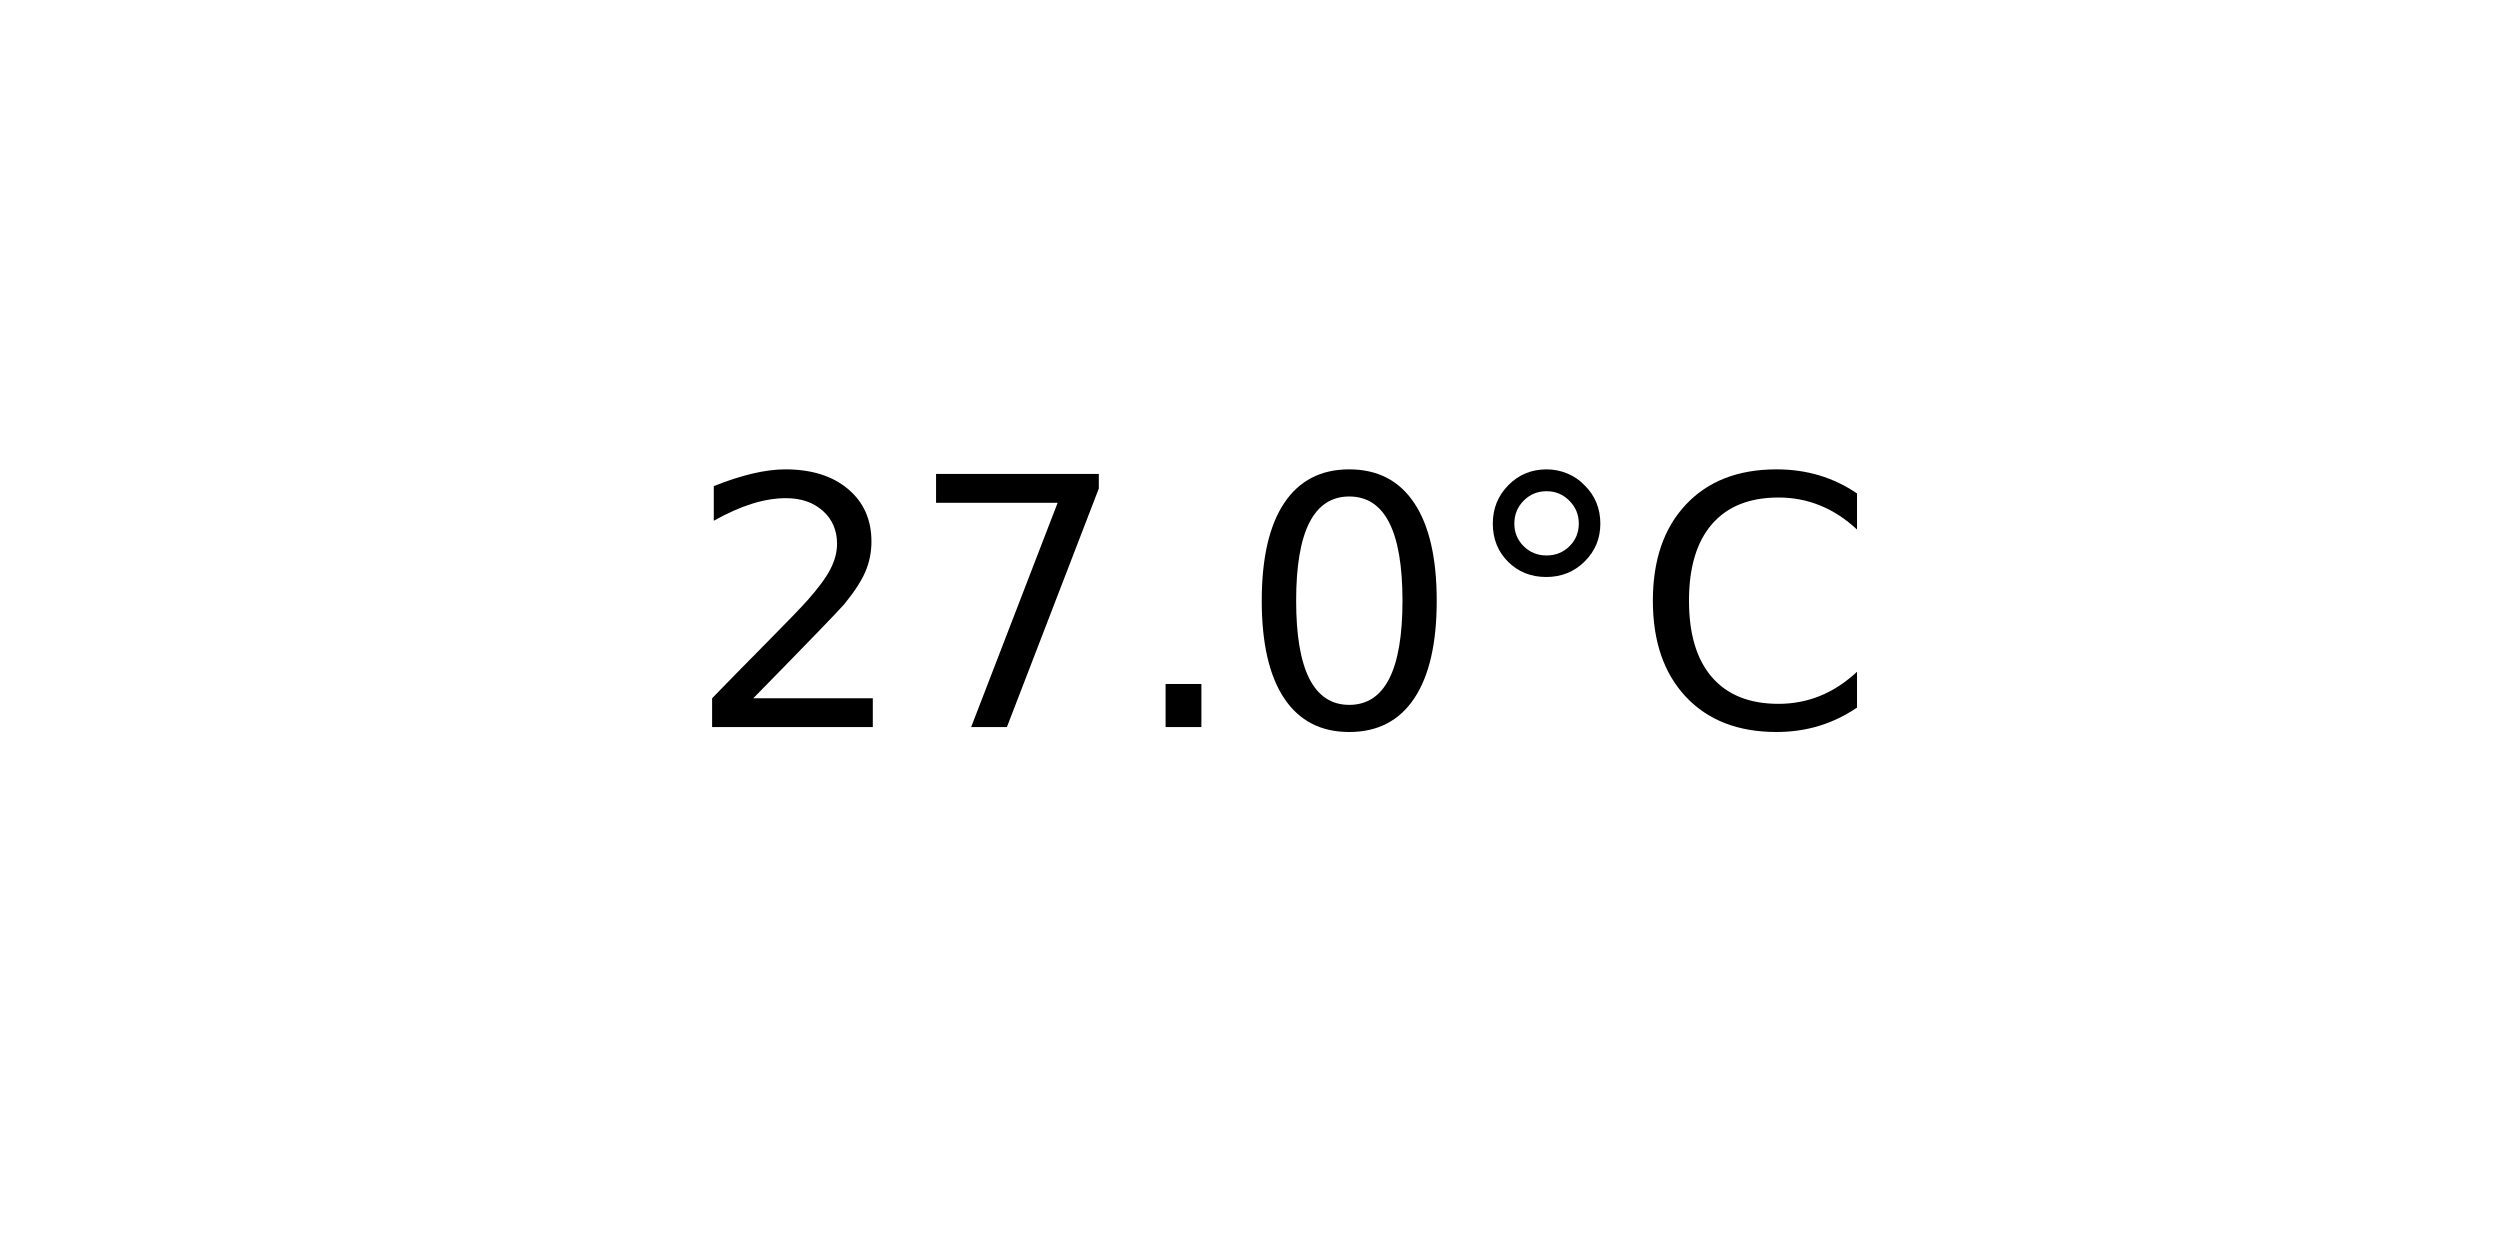
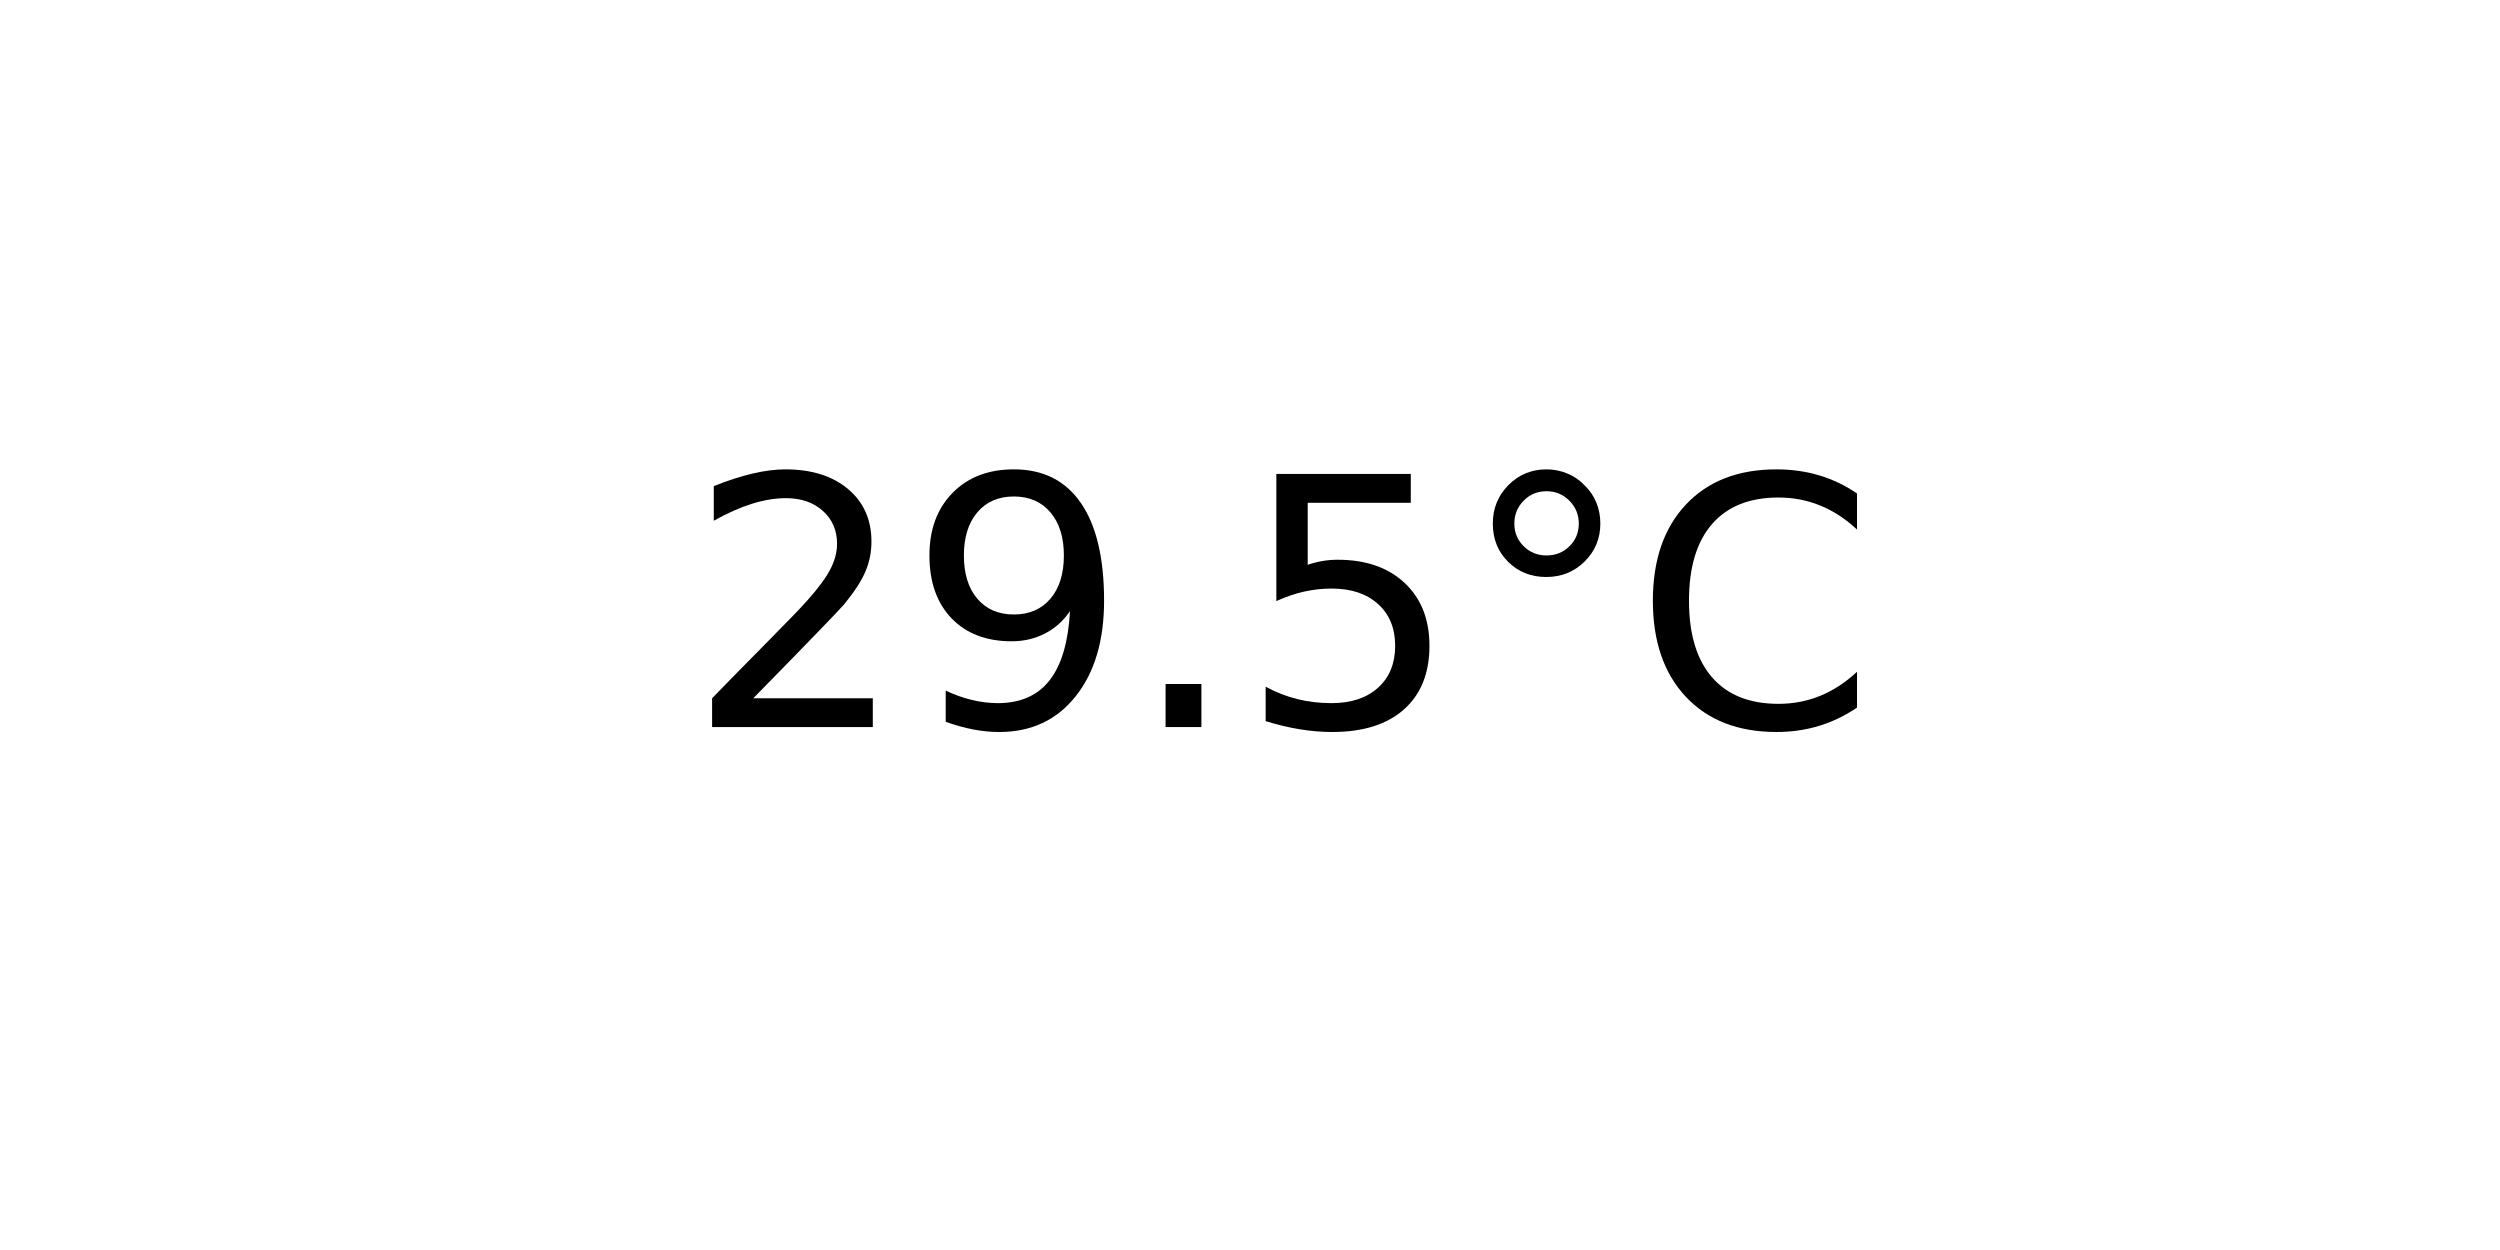
<svg xmlns="http://www.w3.org/2000/svg" xmlns:xlink="http://www.w3.org/1999/xlink" width="72pt" height="36pt" viewBox="0 0 72 36" version="1.1">
  <defs>
    <style type="text/css">*{stroke-linejoin: round; stroke-linecap: butt}</style>
  </defs>
  <g id="figure_1">
    <g id="axes_1">
      <g id="text_1">
        <g transform="translate(19.77578 20.93937) scale(0.1 -0.1)">
          <defs>
            <path id="DejaVuSans-32" d="M 1228 531  L 3431 531  L 3431 0  L 469 0  L 469 531  Q 828 903 1448 1529  Q 2069 2156 2228 2338  Q 2531 2678 2651 2914  Q 2772 3150 2772 3378  Q 2772 3750 2511 3984  Q 2250 4219 1831 4219  Q 1534 4219 1204 4116  Q 875 4013 500 3803  L 500 4441  Q 881 4594 1212 4672  Q 1544 4750 1819 4750  Q 2544 4750 2975 4387  Q 3406 4025 3406 3419  Q 3406 3131 3298 2873  Q 3191 2616 2906 2266  Q 2828 2175 2409 1742  Q 1991 1309 1228 531  z " transform="scale(0.015625)" />
-             <path id="DejaVuSans-37" d="M 525 4666  L 3525 4666  L 3525 4397  L 1831 0  L 1172 0  L 2766 4134  L 525 4134  L 525 4666  z " transform="scale(0.015625)" />
+             <path id="DejaVuSans-39" d="M 703 97  L 703 672  Q 941 559 1184 500  Q 1428 441 1663 441  Q 2288 441 2617 861  Q 2947 1281 2994 2138  Q 2813 1869 2534 1725  Q 2256 1581 1919 1581  Q 1219 1581 811 2004  Q 403 2428 403 3163  Q 403 3881 828 4315  Q 1253 4750 1959 4750  Q 2769 4750 3195 4129  Q 3622 3509 3622 2328  Q 3622 1225 3098 567  Q 2575 -91 1691 -91  Q 1453 -91 1209 -44  Q 966 3 703 97  z M 1959 2075  Q 2384 2075 2632 2365  Q 2881 2656 2881 3163  Q 2881 3666 2632 3958  Q 2384 4250 1959 4250  Q 1534 4250 1286 3958  Q 1038 3666 1038 3163  Q 1038 2656 1286 2365  Q 1534 2075 1959 2075  z " transform="scale(0.015625)" />
            <path id="DejaVuSans-2e" d="M 684 794  L 1344 794  L 1344 0  L 684 0  L 684 794  z " transform="scale(0.015625)" />
-             <path id="DejaVuSans-30" d="M 2034 4250  Q 1547 4250 1301 3770  Q 1056 3291 1056 2328  Q 1056 1369 1301 889  Q 1547 409 2034 409  Q 2525 409 2770 889  Q 3016 1369 3016 2328  Q 3016 3291 2770 3770  Q 2525 4250 2034 4250  z M 2034 4750  Q 2819 4750 3233 4129  Q 3647 3509 3647 2328  Q 3647 1150 3233 529  Q 2819 -91 2034 -91  Q 1250 -91 836 529  Q 422 1150 422 2328  Q 422 3509 836 4129  Q 1250 4750 2034 4750  z " transform="scale(0.015625)" />
+             <path id="DejaVuSans-35" d="M 691 4666  L 3169 4666  L 3169 4134  L 1269 4134  L 1269 2991  Q 1406 3038 1543 3061  Q 1681 3084 1819 3084  Q 2600 3084 3056 2656  Q 3513 2228 3513 1497  Q 3513 744 3044 326  Q 2575 -91 1722 -91  Q 1428 -91 1123 -41  Q 819 9 494 109  L 494 744  Q 775 591 1075 516  Q 1375 441 1709 441  Q 2250 441 2565 725  Q 2881 1009 2881 1497  Q 2881 1984 2565 2268  Q 2250 2553 1709 2553  Q 1456 2553 1204 2497  Q 953 2441 691 2322  L 691 4666  z " transform="scale(0.015625)" />
            <path id="DejaVuSans-b0" d="M 1600 4347  Q 1350 4347 1178 4173  Q 1006 4000 1006 3750  Q 1006 3503 1178 3333  Q 1350 3163 1600 3163  Q 1850 3163 2022 3333  Q 2194 3503 2194 3750  Q 2194 3997 2020 4172  Q 1847 4347 1600 4347  z M 1600 4750  Q 1800 4750 1984 4673  Q 2169 4597 2303 4453  Q 2447 4313 2519 4134  Q 2591 3956 2591 3750  Q 2591 3338 2302 3052  Q 2013 2766 1594 2766  Q 1172 2766 890 3047  Q 609 3328 609 3750  Q 609 4169 896 4459  Q 1184 4750 1600 4750  z " transform="scale(0.015625)" />
            <path id="DejaVuSans-43" d="M 4122 4306  L 4122 3641  Q 3803 3938 3442 4084  Q 3081 4231 2675 4231  Q 1875 4231 1450 3742  Q 1025 3253 1025 2328  Q 1025 1406 1450 917  Q 1875 428 2675 428  Q 3081 428 3442 575  Q 3803 722 4122 1019  L 4122 359  Q 3791 134 3420 21  Q 3050 -91 2638 -91  Q 1578 -91 968 557  Q 359 1206 359 2328  Q 359 3453 968 4101  Q 1578 4750 2638 4750  Q 3056 4750 3426 4639  Q 3797 4528 4122 4306  z " transform="scale(0.015625)" />
          </defs>
          <use xlink:href="#DejaVuSans-32" />
-           <use xlink:href="#DejaVuSans-37" x="63.623" />
+           <use xlink:href="#DejaVuSans-39" x="63.623" />
          <use xlink:href="#DejaVuSans-2e" x="127.246" />
-           <use xlink:href="#DejaVuSans-30" x="159.033" />
+           <use xlink:href="#DejaVuSans-35" x="159.033" />
          <use xlink:href="#DejaVuSans-b0" x="222.656" />
          <use xlink:href="#DejaVuSans-43" x="272.656" />
        </g>
      </g>
    </g>
  </g>
</svg>
